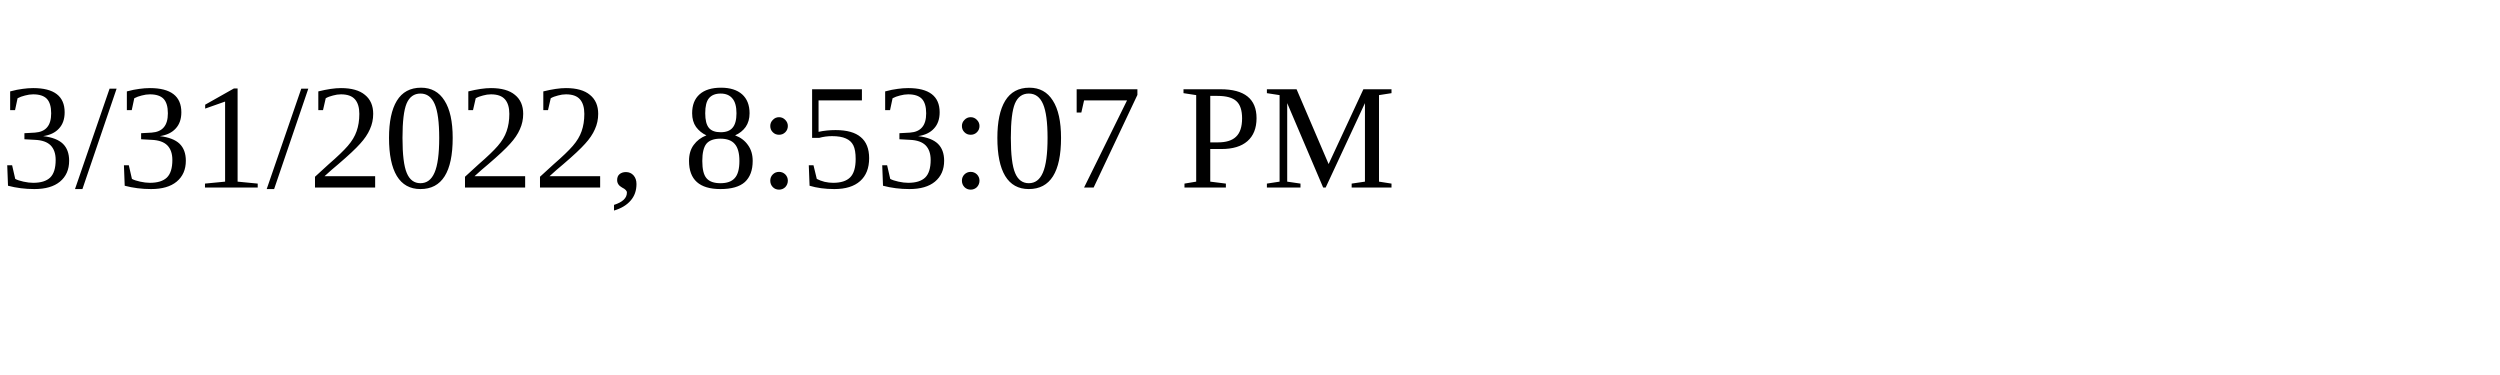
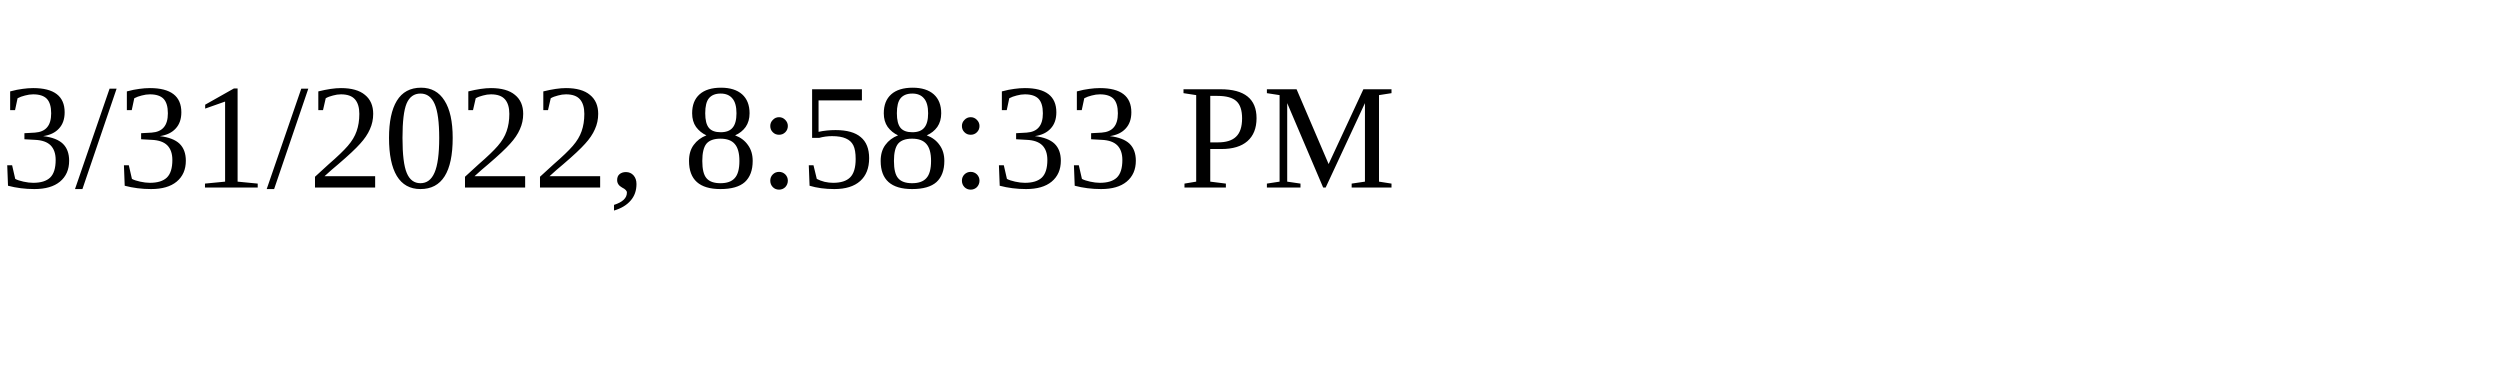
<svg xmlns="http://www.w3.org/2000/svg" height="30" width="200">
-   <text x="0" y="15">3/31/2022, 8:53:07 PM</text>
+   <text x="0" y="15">3/31/2022, 8:58:33 PM</text>
</svg>
